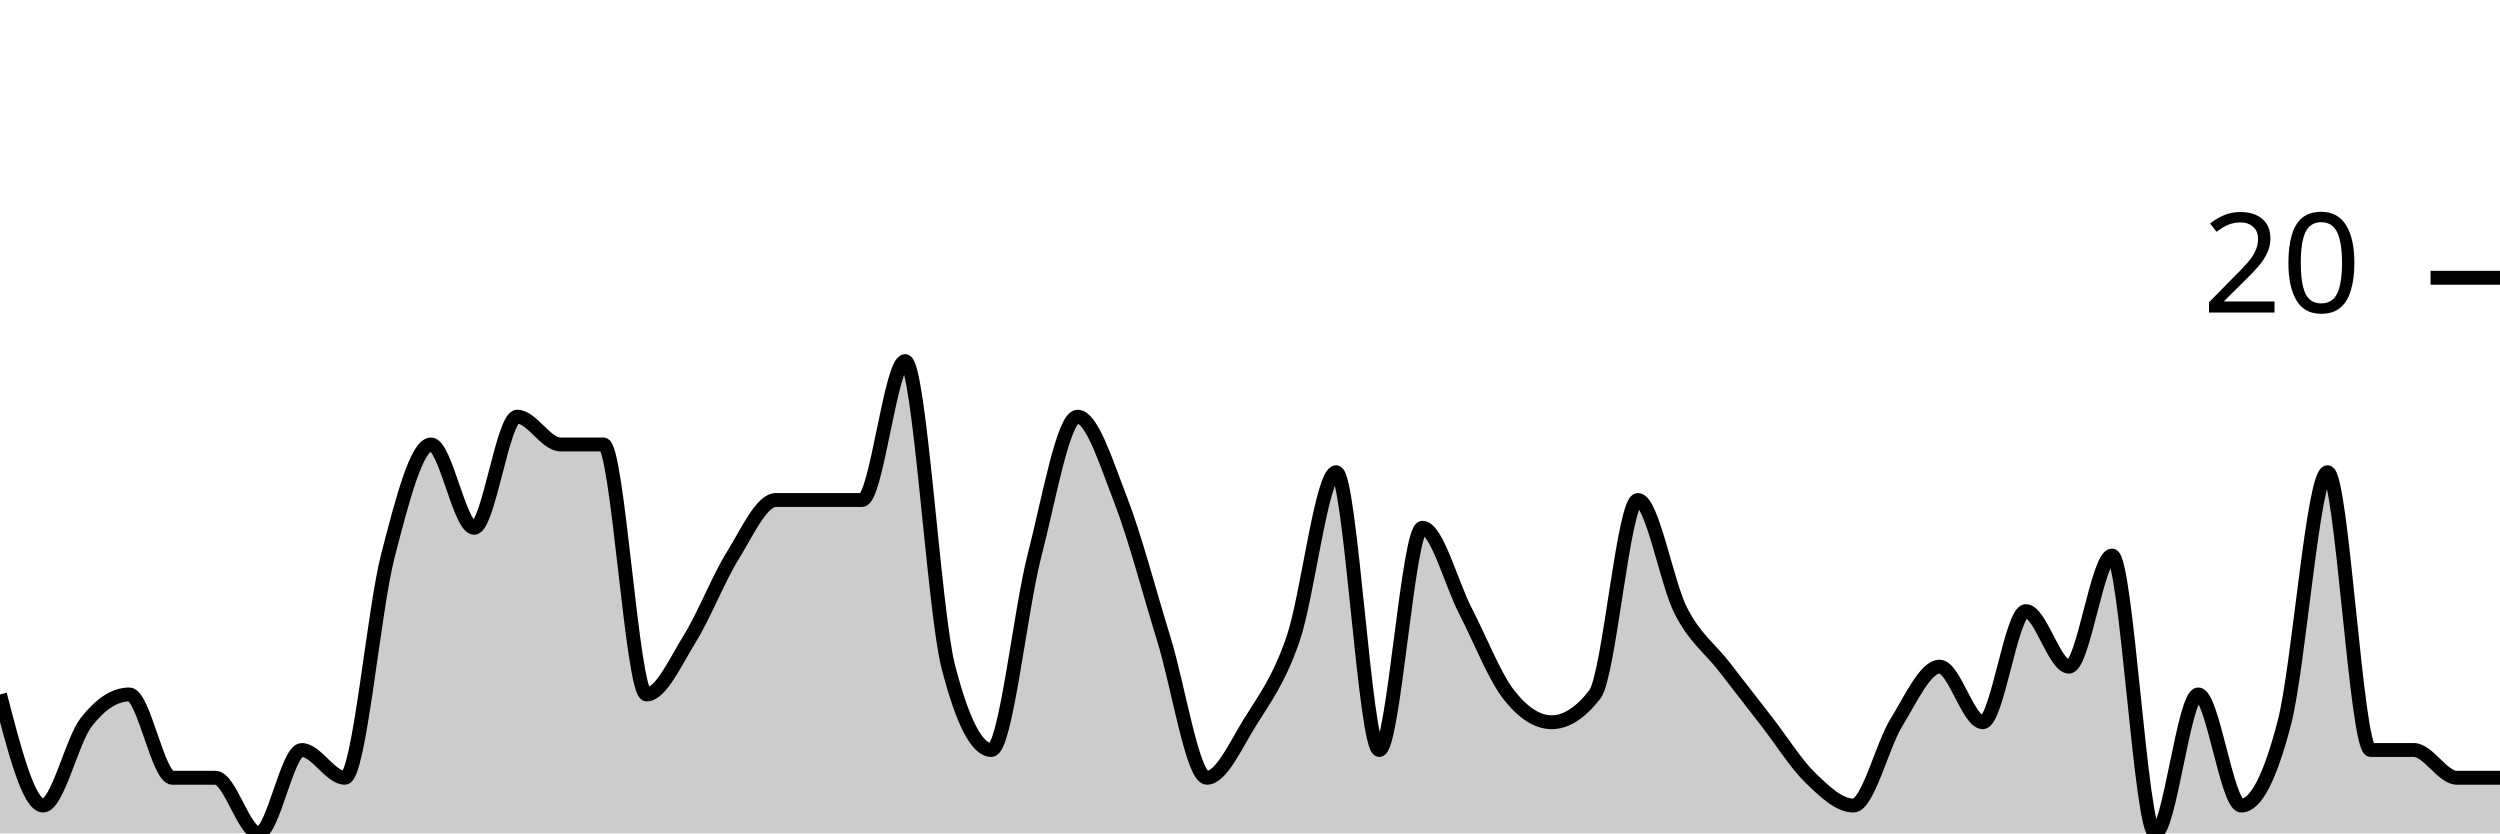
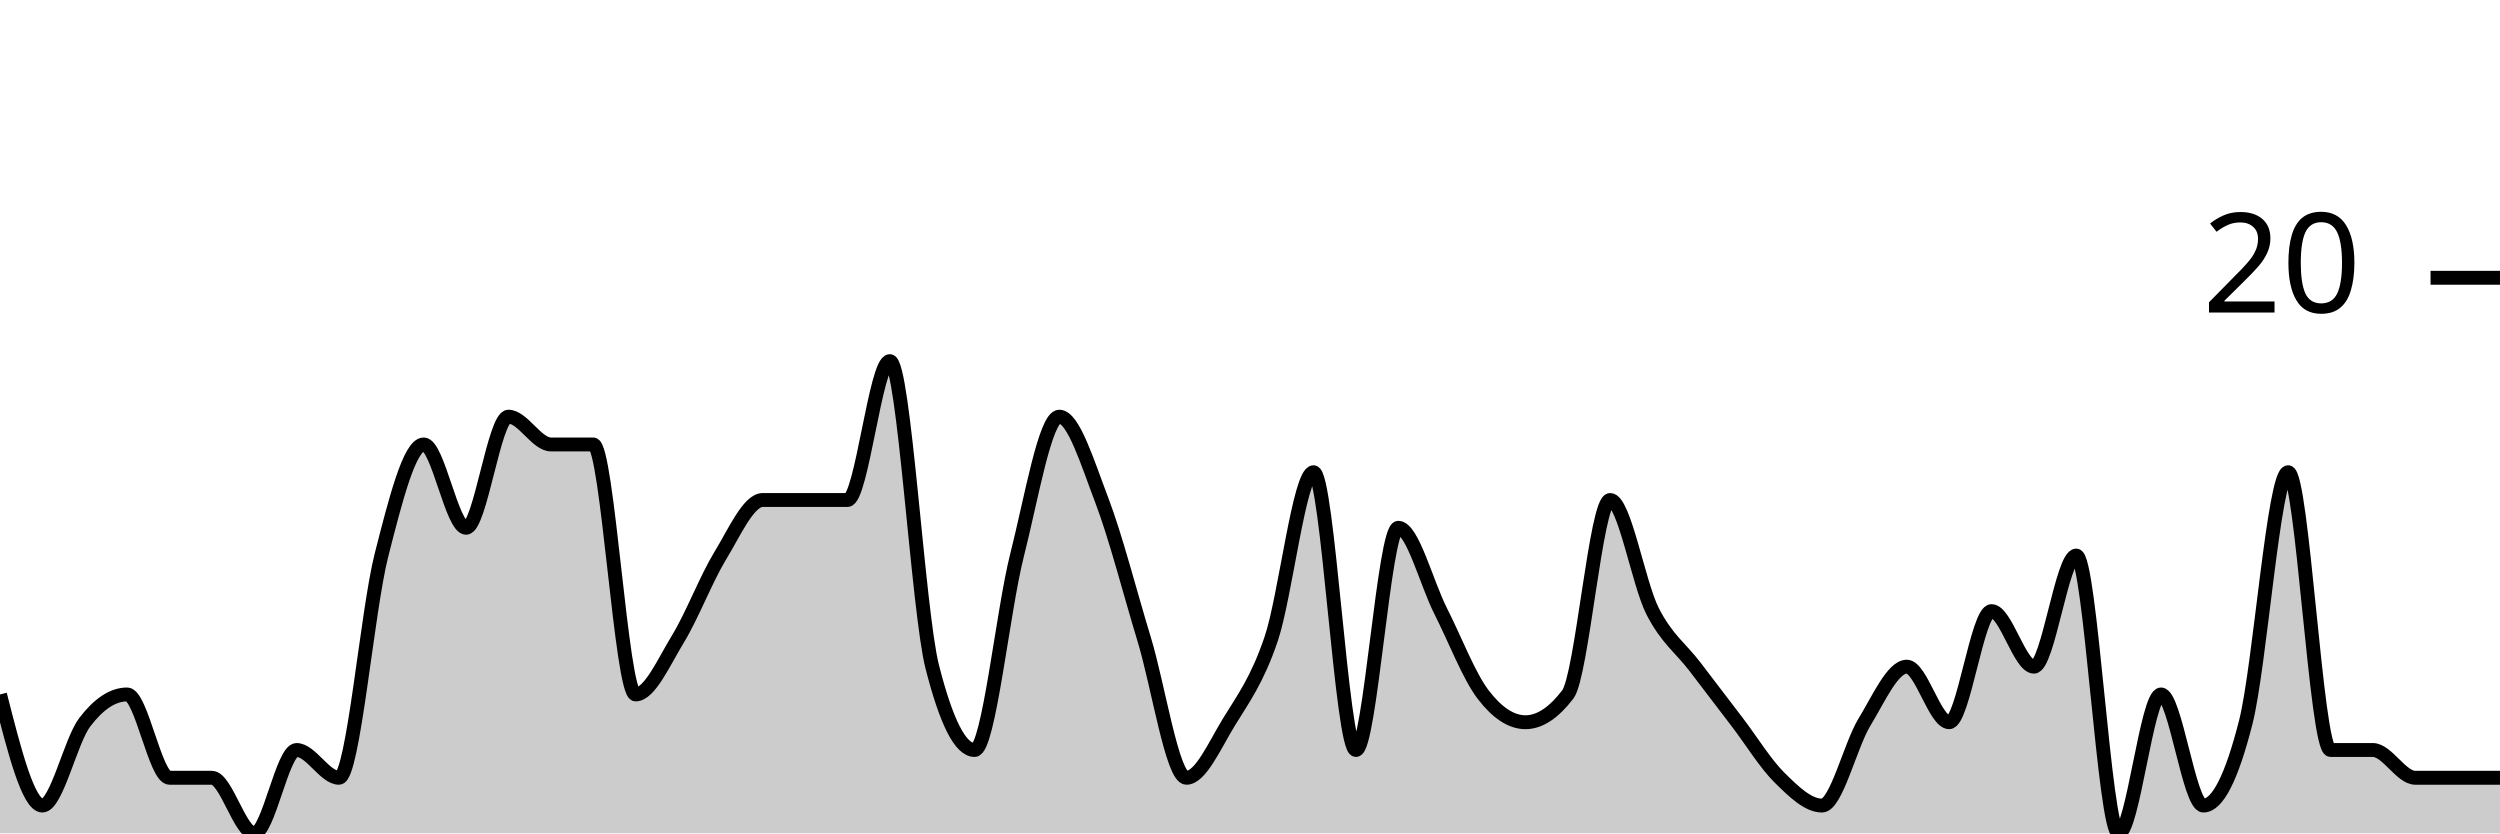
<svg xmlns="http://www.w3.org/2000/svg" viewBox="0 0 180 60">
  <g transform="translate(0,20)">
-     <path class="area" fill="rgba(0, 0, 0, 0.2)" d="M0,30C1.034,34,2.069,38,3.103,38C4.138,38,5.172,33.333,6.207,32C7.241,30.667,8.276,30,9.31,30C10.345,30,11.379,36,12.414,36C13.448,36,14.483,36,15.517,36C16.552,36,17.586,40,18.621,40C19.655,40,20.69,34,21.724,34C22.759,34,23.793,36,24.828,36C25.862,36,26.897,24,27.931,20C28.966,16,30,12,31.034,12C32.069,12,33.103,18,34.138,18C35.172,18,36.207,10,37.241,10C38.276,10,39.31,12,40.345,12C41.379,12,42.414,12,43.448,12C44.483,12,45.517,30,46.552,30C47.586,30,48.621,27.667,49.655,26C50.69,24.333,51.724,21.667,52.759,20C53.793,18.333,54.828,16,55.862,16C56.897,16,57.931,16,58.966,16C60,16,61.034,16,62.069,16C63.103,16,64.138,6,65.172,6C66.207,6,67.241,24,68.276,28C69.31,32,70.345,34,71.379,34C72.414,34,73.448,24,74.483,20C75.517,16,76.552,10,77.586,10C78.621,10,79.655,13.333,80.69,16C81.724,18.667,82.759,22.667,83.793,26C84.828,29.333,85.862,36,86.897,36C87.931,36,88.966,33.667,90,32C91.034,30.333,92.069,29,93.103,26C94.138,23,95.172,14,96.207,14C97.241,14,98.276,34,99.31,34C100.345,34,101.379,18,102.414,18C103.448,18,104.483,22,105.517,24C106.552,26,107.586,28.667,108.621,30C109.655,31.333,110.69,32,111.724,32C112.759,32,113.793,31.333,114.828,30C115.862,28.667,116.897,16,117.931,16C118.966,16,120,22,121.034,24C122.069,26,123.103,26.667,124.138,28C125.172,29.333,126.207,30.667,127.241,32C128.276,33.333,129.31,35,130.345,36C131.379,37,132.414,38,133.448,38C134.483,38,135.517,33.667,136.552,32C137.586,30.333,138.621,28,139.655,28C140.69,28,141.724,32,142.759,32C143.793,32,144.828,24,145.862,24C146.897,24,147.931,28,148.966,28C150,28,151.034,20,152.069,20C153.103,20,154.138,40,155.172,40C156.207,40,157.241,30,158.276,30C159.31,30,160.345,38,161.379,38C162.414,38,163.448,36,164.483,32C165.517,28,166.552,14,167.586,14C168.621,14,169.655,34,170.69,34C171.724,34,172.759,34,173.793,34C174.828,34,175.862,36,176.897,36C177.931,36,178.966,36,180,36L180,40C178.966,40,177.931,40,176.897,40C175.862,40,174.828,40,173.793,40C172.759,40,171.724,40,170.69,40C169.655,40,168.621,40,167.586,40C166.552,40,165.517,40,164.483,40C163.448,40,162.414,40,161.379,40C160.345,40,159.31,40,158.276,40C157.241,40,156.207,40,155.172,40C154.138,40,153.103,40,152.069,40C151.034,40,150,40,148.966,40C147.931,40,146.897,40,145.862,40C144.828,40,143.793,40,142.759,40C141.724,40,140.69,40,139.655,40C138.621,40,137.586,40,136.552,40C135.517,40,134.483,40,133.448,40C132.414,40,131.379,40,130.345,40C129.31,40,128.276,40,127.241,40C126.207,40,125.172,40,124.138,40C123.103,40,122.069,40,121.034,40C120,40,118.966,40,117.931,40C116.897,40,115.862,40,114.828,40C113.793,40,112.759,40,111.724,40C110.69,40,109.655,40,108.621,40C107.586,40,106.552,40,105.517,40C104.483,40,103.448,40,102.414,40C101.379,40,100.345,40,99.31,40C98.276,40,97.241,40,96.207,40C95.172,40,94.138,40,93.103,40C92.069,40,91.034,40,90,40C88.966,40,87.931,40,86.897,40C85.862,40,84.828,40,83.793,40C82.759,40,81.724,40,80.69,40C79.655,40,78.621,40,77.586,40C76.552,40,75.517,40,74.483,40C73.448,40,72.414,40,71.379,40C70.345,40,69.31,40,68.276,40C67.241,40,66.207,40,65.172,40C64.138,40,63.103,40,62.069,40C61.034,40,60,40,58.966,40C57.931,40,56.897,40,55.862,40C54.828,40,53.793,40,52.759,40C51.724,40,50.69,40,49.655,40C48.621,40,47.586,40,46.552,40C45.517,40,44.483,40,43.448,40C42.414,40,41.379,40,40.345,40C39.31,40,38.276,40,37.241,40C36.207,40,35.172,40,34.138,40C33.103,40,32.069,40,31.034,40C30,40,28.966,40,27.931,40C26.897,40,25.862,40,24.828,40C23.793,40,22.759,40,21.724,40C20.69,40,19.655,40,18.621,40C17.586,40,16.552,40,15.517,40C14.483,40,13.448,40,12.414,40C11.379,40,10.345,40,9.31,40C8.276,40,7.241,40,6.207,40C5.172,40,4.138,40,3.103,40C2.069,40,1.034,40,0,40Z" />
-     <path class="line" stroke="black" fill="none" d="M0,30C1.034,34,2.069,38,3.103,38C4.138,38,5.172,33.333,6.207,32C7.241,30.667,8.276,30,9.31,30C10.345,30,11.379,36,12.414,36C13.448,36,14.483,36,15.517,36C16.552,36,17.586,40,18.621,40C19.655,40,20.69,34,21.724,34C22.759,34,23.793,36,24.828,36C25.862,36,26.897,24,27.931,20C28.966,16,30,12,31.034,12C32.069,12,33.103,18,34.138,18C35.172,18,36.207,10,37.241,10C38.276,10,39.31,12,40.345,12C41.379,12,42.414,12,43.448,12C44.483,12,45.517,30,46.552,30C47.586,30,48.621,27.667,49.655,26C50.69,24.333,51.724,21.667,52.759,20C53.793,18.333,54.828,16,55.862,16C56.897,16,57.931,16,58.966,16C60,16,61.034,16,62.069,16C63.103,16,64.138,6,65.172,6C66.207,6,67.241,24,68.276,28C69.31,32,70.345,34,71.379,34C72.414,34,73.448,24,74.483,20C75.517,16,76.552,10,77.586,10C78.621,10,79.655,13.333,80.69,16C81.724,18.667,82.759,22.667,83.793,26C84.828,29.333,85.862,36,86.897,36C87.931,36,88.966,33.667,90,32C91.034,30.333,92.069,29,93.103,26C94.138,23,95.172,14,96.207,14C97.241,14,98.276,34,99.31,34C100.345,34,101.379,18,102.414,18C103.448,18,104.483,22,105.517,24C106.552,26,107.586,28.667,108.621,30C109.655,31.333,110.69,32,111.724,32C112.759,32,113.793,31.333,114.828,30C115.862,28.667,116.897,16,117.931,16C118.966,16,120,22,121.034,24C122.069,26,123.103,26.667,124.138,28C125.172,29.333,126.207,30.667,127.241,32C128.276,33.333,129.31,35,130.345,36C131.379,37,132.414,38,133.448,38C134.483,38,135.517,33.667,136.552,32C137.586,30.333,138.621,28,139.655,28C140.69,28,141.724,32,142.759,32C143.793,32,144.828,24,145.862,24C146.897,24,147.931,28,148.966,28C150,28,151.034,20,152.069,20C153.103,20,154.138,40,155.172,40C156.207,40,157.241,30,158.276,30C159.31,30,160.345,38,161.379,38C162.414,38,163.448,36,164.483,32C165.517,28,166.552,14,167.586,14C168.621,14,169.655,34,170.69,34C171.724,34,172.759,34,173.793,34C174.828,34,175.862,36,176.897,36C177.931,36,178.966,36,180,36" />
+     <path class="area" fill="rgba(0, 0, 0, 0.2)" d="M0,30C1.017,34,2.034,38,3.051,38C4.068,38,5.085,33.333,6.102,32C7.119,30.667,8.136,30,9.153,30C10.169,30,11.186,36,12.203,36C13.22,36,14.237,36,15.254,36C16.271,36,17.288,40,18.305,40C19.322,40,20.339,34,21.356,34C22.373,34,23.39,36,24.407,36C25.424,36,26.441,24,27.458,20C28.475,16,29.492,12,30.508,12C31.525,12,32.542,18,33.559,18C34.576,18,35.593,10,36.61,10C37.627,10,38.644,12,39.661,12C40.678,12,41.695,12,42.712,12C43.729,12,44.746,30,45.763,30C46.78,30,47.797,27.667,48.814,26C49.831,24.333,50.847,21.667,51.864,20C52.881,18.333,53.898,16,54.915,16C55.932,16,56.949,16,57.966,16C58.983,16,60,16,61.017,16C62.034,16,63.051,6,64.068,6C65.085,6,66.102,24,67.119,28C68.136,32,69.153,34,70.169,34C71.186,34,72.203,24,73.22,20C74.237,16,75.254,10,76.271,10C77.288,10,78.305,13.333,79.322,16C80.339,18.667,81.356,22.667,82.373,26C83.39,29.333,84.407,36,85.424,36C86.441,36,87.458,33.667,88.475,32C89.492,30.333,90.508,29,91.525,26C92.542,23,93.559,14,94.576,14C95.593,14,96.61,34,97.627,34C98.644,34,99.661,18,100.678,18C101.695,18,102.712,22,103.729,24C104.746,26,105.763,28.667,106.78,30C107.797,31.333,108.814,32,109.831,32C110.847,32,111.864,31.333,112.881,30C113.898,28.667,114.915,16,115.932,16C116.949,16,117.966,22,118.983,24C120,26,121.017,26.667,122.034,28C123.051,29.333,124.068,30.667,125.085,32C126.102,33.333,127.119,35,128.136,36C129.153,37,130.169,38,131.186,38C132.203,38,133.22,33.667,134.237,32C135.254,30.333,136.271,28,137.288,28C138.305,28,139.322,32,140.339,32C141.356,32,142.373,24,143.39,24C144.407,24,145.424,28,146.441,28C147.458,28,148.475,20,149.492,20C150.508,20,151.525,40,152.542,40C153.559,40,154.576,30,155.593,30C156.61,30,157.627,38,158.644,38C159.661,38,160.678,36,161.695,32C162.712,28,163.729,14,164.746,14C165.763,14,166.78,34,167.797,34C168.814,34,169.831,34,170.847,34C171.864,34,172.881,36,173.898,36C174.915,36,175.932,36,176.949,36C177.966,36,178.983,36,180,36L180,40C178.983,40,177.966,40,176.949,40C175.932,40,174.915,40,173.898,40C172.881,40,171.864,40,170.847,40C169.831,40,168.814,40,167.797,40C166.78,40,165.763,40,164.746,40C163.729,40,162.712,40,161.695,40C160.678,40,159.661,40,158.644,40C157.627,40,156.61,40,155.593,40C154.576,40,153.559,40,152.542,40C151.525,40,150.508,40,149.492,40C148.475,40,147.458,40,146.441,40C145.424,40,144.407,40,143.39,40C142.373,40,141.356,40,140.339,40C139.322,40,138.305,40,137.288,40C136.271,40,135.254,40,134.237,40C133.22,40,132.203,40,131.186,40C130.169,40,129.153,40,128.136,40C127.119,40,126.102,40,125.085,40C124.068,40,123.051,40,122.034,40C121.017,40,120,40,118.983,40C117.966,40,116.949,40,115.932,40C114.915,40,113.898,40,112.881,40C111.864,40,110.847,40,109.831,40C108.814,40,107.797,40,106.78,40C105.763,40,104.746,40,103.729,40C102.712,40,101.695,40,100.678,40C99.661,40,98.644,40,97.627,40C96.61,40,95.593,40,94.576,40C93.559,40,92.542,40,91.525,40C90.508,40,89.492,40,88.475,40C87.458,40,86.441,40,85.424,40C84.407,40,83.39,40,82.373,40C81.356,40,80.339,40,79.322,40C78.305,40,77.288,40,76.271,40C75.254,40,74.237,40,73.22,40C72.203,40,71.186,40,70.169,40C69.153,40,68.136,40,67.119,40C66.102,40,65.085,40,64.068,40C63.051,40,62.034,40,61.017,40C60,40,58.983,40,57.966,40C56.949,40,55.932,40,54.915,40C53.898,40,52.881,40,51.864,40C50.847,40,49.831,40,48.814,40C47.797,40,46.78,40,45.763,40C44.746,40,43.729,40,42.712,40C41.695,40,40.678,40,39.661,40C38.644,40,37.627,40,36.61,40C35.593,40,34.576,40,33.559,40C32.542,40,31.525,40,30.508,40C29.492,40,28.475,40,27.458,40C26.441,40,25.424,40,24.407,40C23.39,40,22.373,40,21.356,40C20.339,40,19.322,40,18.305,40C17.288,40,16.271,40,15.254,40C14.237,40,13.22,40,12.203,40C11.186,40,10.169,40,9.153,40C8.136,40,7.119,40,6.102,40C5.085,40,4.068,40,3.051,40C2.034,40,1.017,40,0,40Z" />
+     <path class="line" stroke="black" fill="none" d="M0,30C1.017,34,2.034,38,3.051,38C4.068,38,5.085,33.333,6.102,32C7.119,30.667,8.136,30,9.153,30C10.169,30,11.186,36,12.203,36C13.22,36,14.237,36,15.254,36C16.271,36,17.288,40,18.305,40C19.322,40,20.339,34,21.356,34C22.373,34,23.39,36,24.407,36C25.424,36,26.441,24,27.458,20C28.475,16,29.492,12,30.508,12C31.525,12,32.542,18,33.559,18C34.576,18,35.593,10,36.61,10C37.627,10,38.644,12,39.661,12C40.678,12,41.695,12,42.712,12C43.729,12,44.746,30,45.763,30C46.78,30,47.797,27.667,48.814,26C49.831,24.333,50.847,21.667,51.864,20C52.881,18.333,53.898,16,54.915,16C55.932,16,56.949,16,57.966,16C58.983,16,60,16,61.017,16C62.034,16,63.051,6,64.068,6C65.085,6,66.102,24,67.119,28C68.136,32,69.153,34,70.169,34C71.186,34,72.203,24,73.22,20C74.237,16,75.254,10,76.271,10C77.288,10,78.305,13.333,79.322,16C80.339,18.667,81.356,22.667,82.373,26C83.39,29.333,84.407,36,85.424,36C86.441,36,87.458,33.667,88.475,32C89.492,30.333,90.508,29,91.525,26C92.542,23,93.559,14,94.576,14C95.593,14,96.61,34,97.627,34C98.644,34,99.661,18,100.678,18C101.695,18,102.712,22,103.729,24C104.746,26,105.763,28.667,106.78,30C107.797,31.333,108.814,32,109.831,32C110.847,32,111.864,31.333,112.881,30C113.898,28.667,114.915,16,115.932,16C116.949,16,117.966,22,118.983,24C120,26,121.017,26.667,122.034,28C123.051,29.333,124.068,30.667,125.085,32C126.102,33.333,127.119,35,128.136,36C129.153,37,130.169,38,131.186,38C132.203,38,133.22,33.667,134.237,32C135.254,30.333,136.271,28,137.288,28C138.305,28,139.322,32,140.339,32C141.356,32,142.373,24,143.39,24C144.407,24,145.424,28,146.441,28C147.458,28,148.475,20,149.492,20C150.508,20,151.525,40,152.542,40C153.559,40,154.576,30,155.593,30C156.61,30,157.627,38,158.644,38C159.661,38,160.678,36,161.695,32C162.712,28,163.729,14,164.746,14C165.763,14,166.78,34,167.797,34C168.814,34,169.831,34,170.847,34C171.864,34,172.881,36,173.898,36C174.915,36,175.932,36,176.949,36C177.966,36,178.983,36,180,36" />
    <path class="axis-ceiling" stroke-width="1" stroke="black" fill="none" d="M175,0L180,0" />
    <text class="axis-ceiling-label" font-family="sans-serif" text-anchor="end" font-size="10px" x="170" y="2.5">20</text>
  </g>
</svg>
